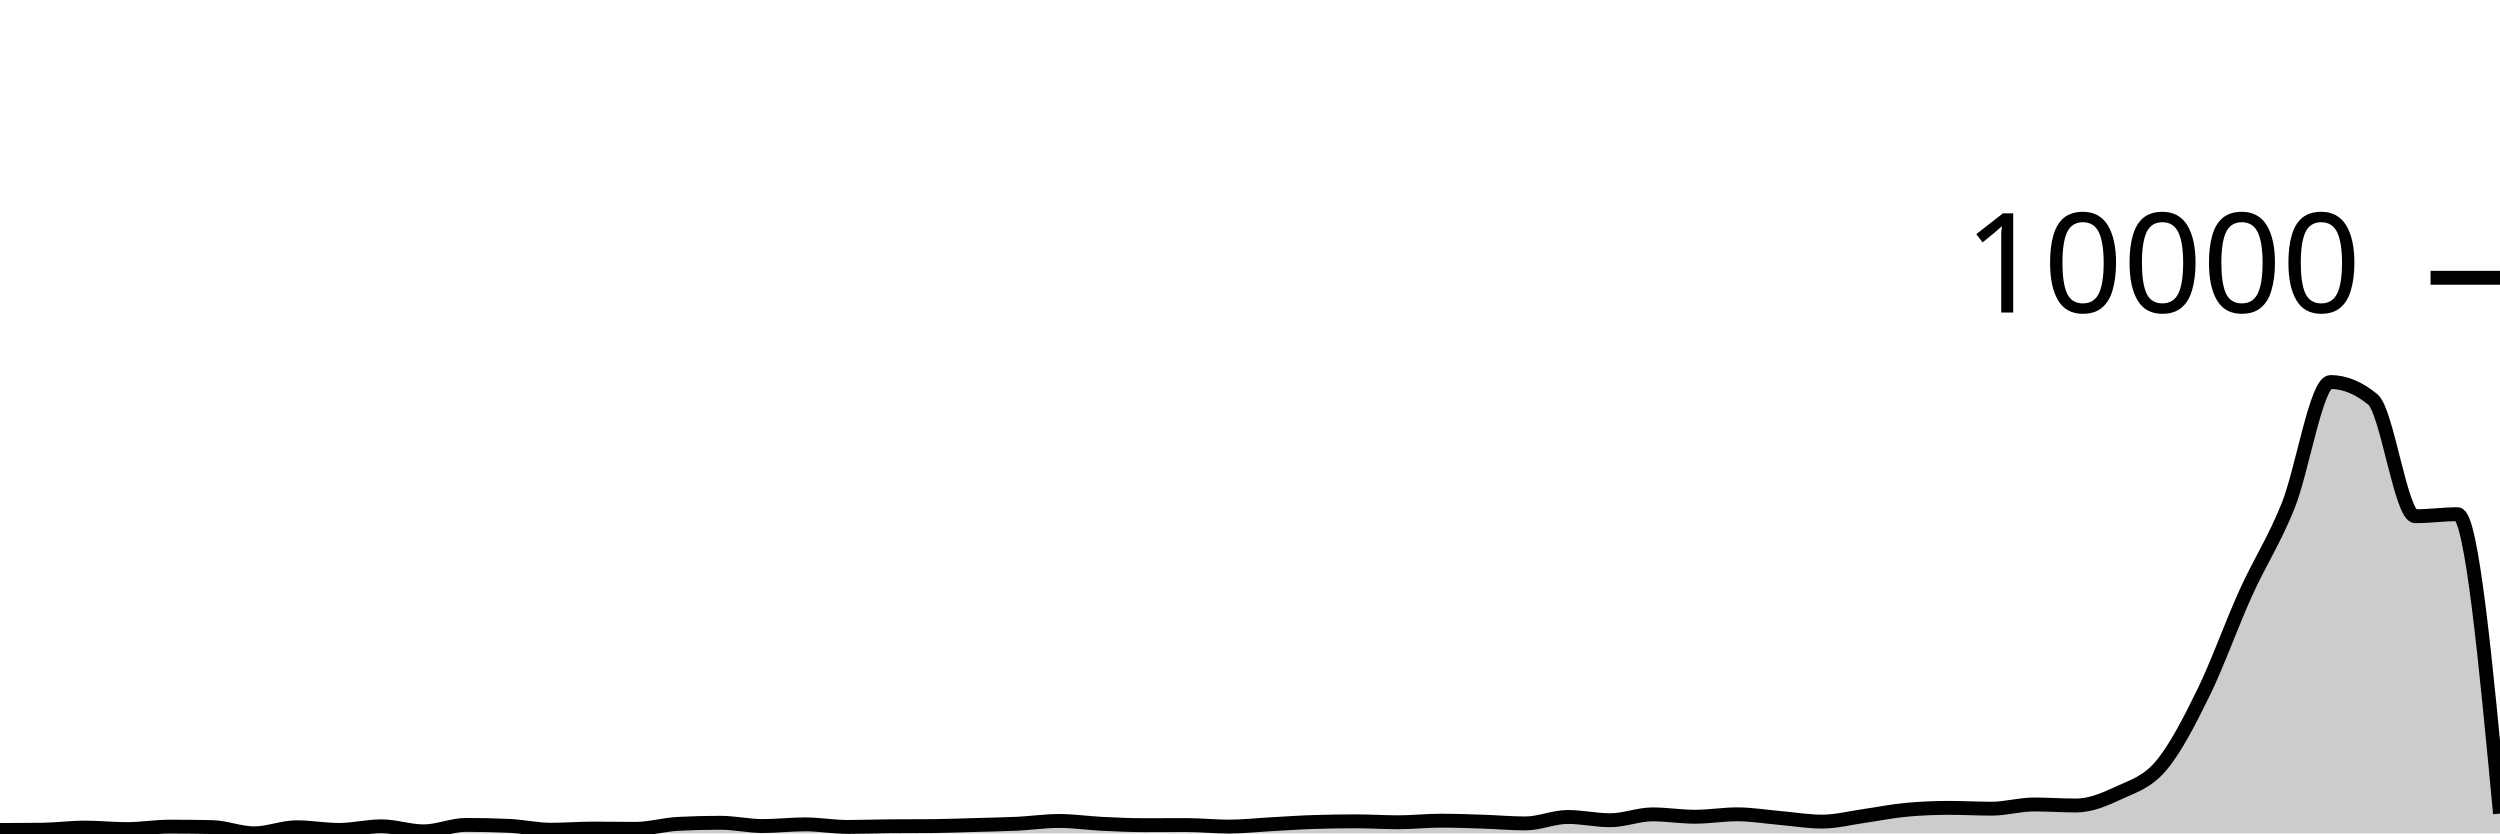
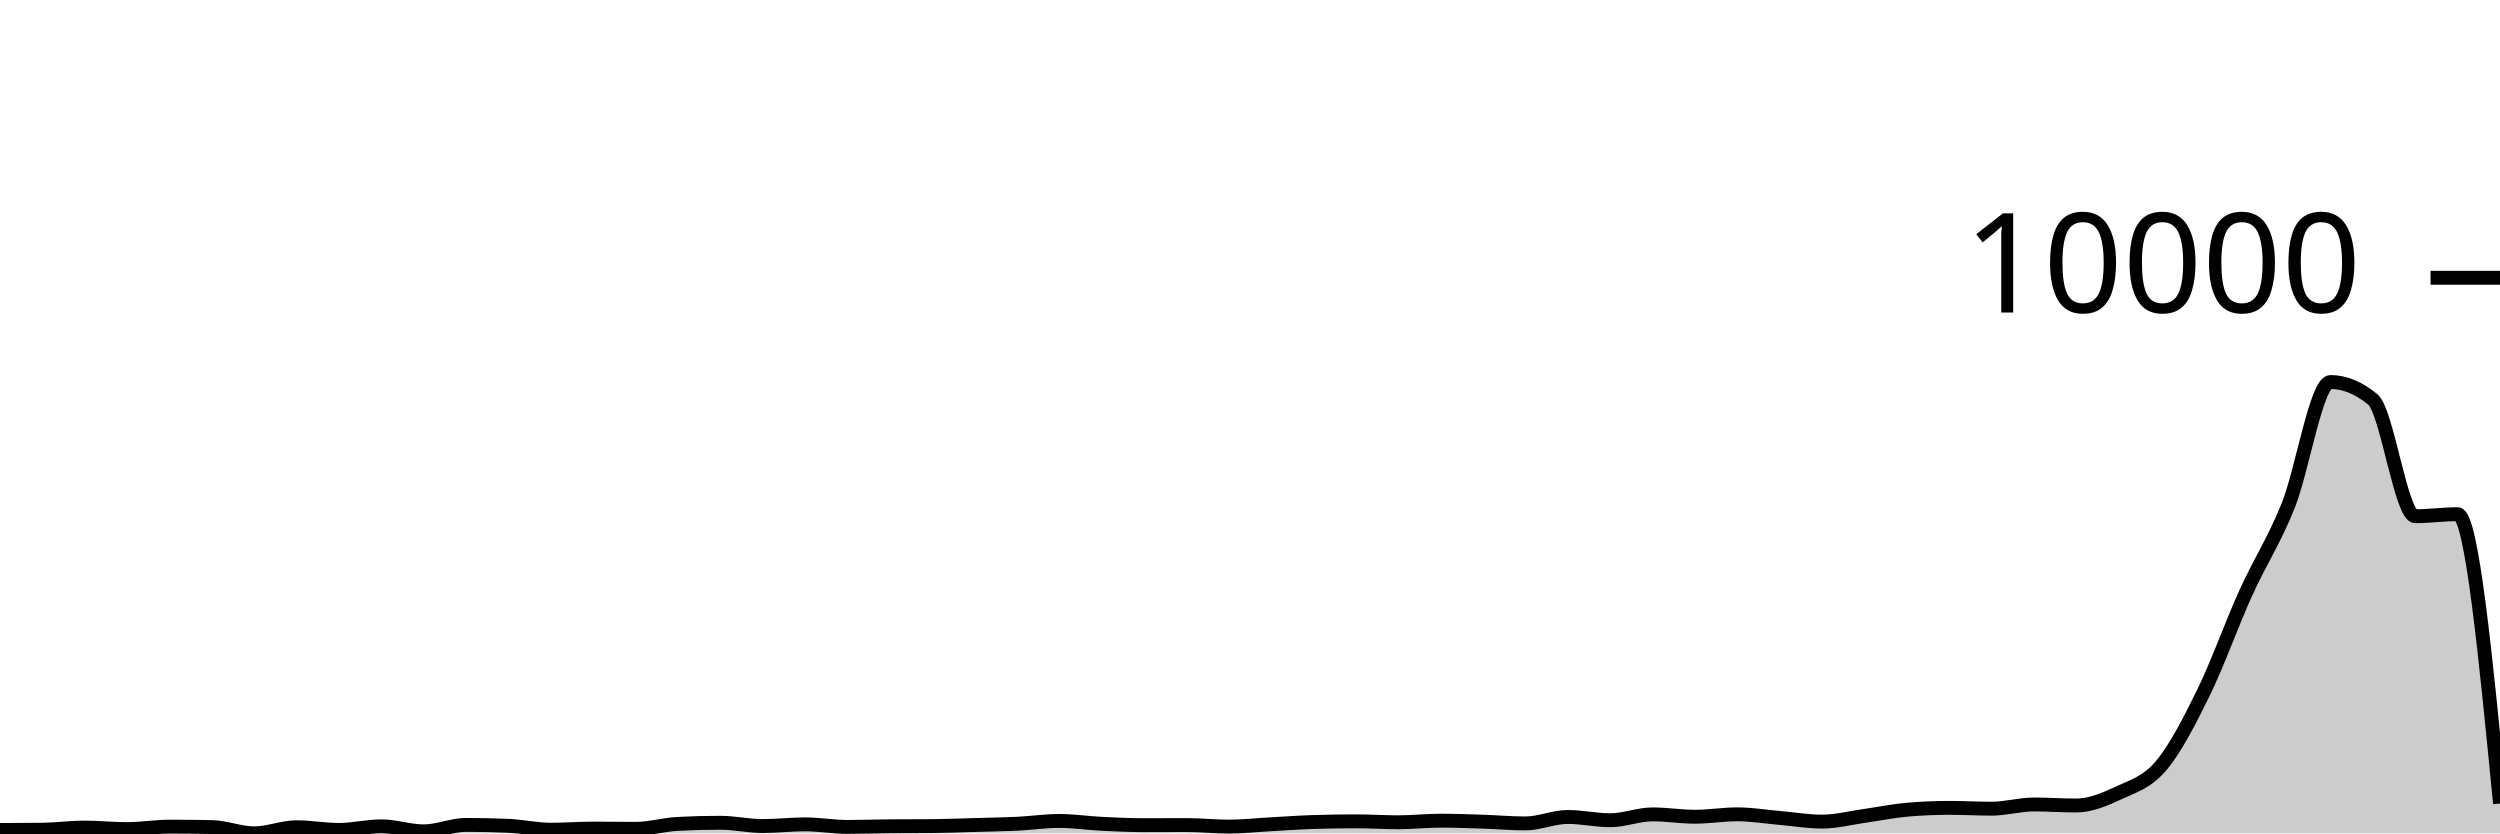
<svg xmlns="http://www.w3.org/2000/svg" viewBox="0 0 180 60">
  <g transform="translate(0,20)">
-     <path class="area" fill="rgba(0, 0, 0, 0.2)" d="M0,39.759C1.017,39.756,2.034,39.753,3.051,39.74C4.068,39.727,5.085,39.586,6.102,39.586C7.119,39.586,8.136,39.696,9.153,39.696C10.169,39.696,11.186,39.519,12.203,39.519C13.22,39.519,14.237,39.529,15.254,39.55C16.271,39.571,17.288,40,18.305,40C19.322,40,20.339,39.562,21.356,39.562C22.373,39.562,23.39,39.755,24.407,39.755C25.424,39.755,26.441,39.495,27.458,39.495C28.475,39.495,29.492,39.858,30.508,39.858C31.525,39.858,32.542,39.393,33.559,39.393C34.576,39.393,35.593,39.415,36.61,39.46C37.627,39.504,38.644,39.74,39.661,39.74C40.678,39.74,41.695,39.657,42.712,39.657C43.729,39.657,44.746,39.677,45.763,39.677C46.78,39.677,47.797,39.37,48.814,39.318C49.831,39.265,50.847,39.239,51.864,39.239C52.881,39.239,53.898,39.475,54.915,39.475C55.932,39.475,56.949,39.353,57.966,39.353C58.983,39.353,60,39.539,61.017,39.539C62.034,39.539,63.051,39.499,64.068,39.491C65.085,39.483,66.102,39.487,67.119,39.479C68.136,39.472,69.153,39.429,70.169,39.401C71.186,39.372,72.203,39.358,73.22,39.31C74.237,39.261,75.254,39.109,76.271,39.109C77.288,39.109,78.305,39.263,79.322,39.314C80.339,39.364,81.356,39.412,82.373,39.412C83.39,39.412,84.407,39.404,85.424,39.404C86.441,39.404,87.458,39.515,88.475,39.515C89.492,39.515,90.508,39.401,91.525,39.345C92.542,39.29,93.559,39.215,94.576,39.184C95.593,39.152,96.61,39.136,97.627,39.136C98.644,39.136,99.661,39.203,100.678,39.203C101.695,39.203,102.712,39.089,103.729,39.089C104.746,39.089,105.763,39.127,106.78,39.16C107.797,39.193,108.814,39.286,109.831,39.286C110.847,39.286,111.864,38.821,112.881,38.821C113.898,38.821,114.915,39.057,115.932,39.057C116.949,39.057,117.966,38.635,118.983,38.635C120,38.635,121.017,38.805,122.034,38.805C123.051,38.805,124.068,38.631,125.085,38.631C126.102,38.631,127.119,38.804,128.136,38.892C129.153,38.979,130.169,39.156,131.186,39.156C132.203,39.156,133.22,38.888,134.237,38.746C135.254,38.603,136.271,38.39,137.288,38.3C138.305,38.211,139.322,38.166,140.339,38.166C141.356,38.166,142.373,38.225,143.39,38.225C144.407,38.225,145.424,37.922,146.441,37.922C147.458,37.922,148.475,37.996,149.492,37.996C150.508,37.996,151.525,37.566,152.542,37.089C153.559,36.613,154.576,36.338,155.593,35.137C156.61,33.936,157.627,31.958,158.644,29.884C159.661,27.81,160.678,24.939,161.695,22.694C162.712,20.449,163.729,18.946,164.746,16.415C165.763,13.884,166.78,7.505,167.797,7.505C168.814,7.505,169.831,7.925,170.847,8.764C171.864,9.602,172.881,17.168,173.898,17.168C174.915,17.168,175.932,17.022,176.949,17.022C177.966,17.022,178.983,27.801,180,38.58L180,40C178.983,40,177.966,40,176.949,40C175.932,40,174.915,40,173.898,40C172.881,40,171.864,40,170.847,40C169.831,40,168.814,40,167.797,40C166.78,40,165.763,40,164.746,40C163.729,40,162.712,40,161.695,40C160.678,40,159.661,40,158.644,40C157.627,40,156.61,40,155.593,40C154.576,40,153.559,40,152.542,40C151.525,40,150.508,40,149.492,40C148.475,40,147.458,40,146.441,40C145.424,40,144.407,40,143.39,40C142.373,40,141.356,40,140.339,40C139.322,40,138.305,40,137.288,40C136.271,40,135.254,40,134.237,40C133.22,40,132.203,40,131.186,40C130.169,40,129.153,40,128.136,40C127.119,40,126.102,40,125.085,40C124.068,40,123.051,40,122.034,40C121.017,40,120,40,118.983,40C117.966,40,116.949,40,115.932,40C114.915,40,113.898,40,112.881,40C111.864,40,110.847,40,109.831,40C108.814,40,107.797,40,106.78,40C105.763,40,104.746,40,103.729,40C102.712,40,101.695,40,100.678,40C99.661,40,98.644,40,97.627,40C96.61,40,95.593,40,94.576,40C93.559,40,92.542,40,91.525,40C90.508,40,89.492,40,88.475,40C87.458,40,86.441,40,85.424,40C84.407,40,83.39,40,82.373,40C81.356,40,80.339,40,79.322,40C78.305,40,77.288,40,76.271,40C75.254,40,74.237,40,73.22,40C72.203,40,71.186,40,70.169,40C69.153,40,68.136,40,67.119,40C66.102,40,65.085,40,64.068,40C63.051,40,62.034,40,61.017,40C60,40,58.983,40,57.966,40C56.949,40,55.932,40,54.915,40C53.898,40,52.881,40,51.864,40C50.847,40,49.831,40,48.814,40C47.797,40,46.78,40,45.763,40C44.746,40,43.729,40,42.712,40C41.695,40,40.678,40,39.661,40C38.644,40,37.627,40,36.61,40C35.593,40,34.576,40,33.559,40C32.542,40,31.525,40,30.508,40C29.492,40,28.475,40,27.458,40C26.441,40,25.424,40,24.407,40C23.39,40,22.373,40,21.356,40C20.339,40,19.322,40,18.305,40C17.288,40,16.271,40,15.254,40C14.237,40,13.22,40,12.203,40C11.186,40,10.169,40,9.153,40C8.136,40,7.119,40,6.102,40C5.085,40,4.068,40,3.051,40C2.034,40,1.017,40,0,40Z" />
-     <path class="line" stroke="black" fill="none" d="M0,39.759C1.017,39.756,2.034,39.753,3.051,39.74C4.068,39.727,5.085,39.586,6.102,39.586C7.119,39.586,8.136,39.696,9.153,39.696C10.169,39.696,11.186,39.519,12.203,39.519C13.22,39.519,14.237,39.529,15.254,39.55C16.271,39.571,17.288,40,18.305,40C19.322,40,20.339,39.562,21.356,39.562C22.373,39.562,23.39,39.755,24.407,39.755C25.424,39.755,26.441,39.495,27.458,39.495C28.475,39.495,29.492,39.858,30.508,39.858C31.525,39.858,32.542,39.393,33.559,39.393C34.576,39.393,35.593,39.415,36.61,39.46C37.627,39.504,38.644,39.74,39.661,39.74C40.678,39.74,41.695,39.657,42.712,39.657C43.729,39.657,44.746,39.677,45.763,39.677C46.78,39.677,47.797,39.37,48.814,39.318C49.831,39.265,50.847,39.239,51.864,39.239C52.881,39.239,53.898,39.475,54.915,39.475C55.932,39.475,56.949,39.353,57.966,39.353C58.983,39.353,60,39.539,61.017,39.539C62.034,39.539,63.051,39.499,64.068,39.491C65.085,39.483,66.102,39.487,67.119,39.479C68.136,39.472,69.153,39.429,70.169,39.401C71.186,39.372,72.203,39.358,73.22,39.31C74.237,39.261,75.254,39.109,76.271,39.109C77.288,39.109,78.305,39.263,79.322,39.314C80.339,39.364,81.356,39.412,82.373,39.412C83.39,39.412,84.407,39.404,85.424,39.404C86.441,39.404,87.458,39.515,88.475,39.515C89.492,39.515,90.508,39.401,91.525,39.345C92.542,39.29,93.559,39.215,94.576,39.184C95.593,39.152,96.61,39.136,97.627,39.136C98.644,39.136,99.661,39.203,100.678,39.203C101.695,39.203,102.712,39.089,103.729,39.089C104.746,39.089,105.763,39.127,106.78,39.16C107.797,39.193,108.814,39.286,109.831,39.286C110.847,39.286,111.864,38.821,112.881,38.821C113.898,38.821,114.915,39.057,115.932,39.057C116.949,39.057,117.966,38.635,118.983,38.635C120,38.635,121.017,38.805,122.034,38.805C123.051,38.805,124.068,38.631,125.085,38.631C126.102,38.631,127.119,38.804,128.136,38.892C129.153,38.979,130.169,39.156,131.186,39.156C132.203,39.156,133.22,38.888,134.237,38.746C135.254,38.603,136.271,38.39,137.288,38.3C138.305,38.211,139.322,38.166,140.339,38.166C141.356,38.166,142.373,38.225,143.39,38.225C144.407,38.225,145.424,37.922,146.441,37.922C147.458,37.922,148.475,37.996,149.492,37.996C150.508,37.996,151.525,37.566,152.542,37.089C153.559,36.613,154.576,36.338,155.593,35.137C156.61,33.936,157.627,31.958,158.644,29.884C159.661,27.81,160.678,24.939,161.695,22.694C162.712,20.449,163.729,18.946,164.746,16.415C165.763,13.884,166.78,7.505,167.797,7.505C168.814,7.505,169.831,7.925,170.847,8.764C171.864,9.602,172.881,17.168,173.898,17.168C174.915,17.168,175.932,17.022,176.949,17.022C177.966,17.022,178.983,27.801,180,38.58" />
+     <path class="area" fill="rgba(0, 0, 0, 0.2)" d="M0,39.759C1.017,39.756,2.034,39.753,3.051,39.74C4.068,39.727,5.085,39.586,6.102,39.586C7.119,39.586,8.136,39.696,9.153,39.696C10.169,39.696,11.186,39.519,12.203,39.519C13.22,39.519,14.237,39.529,15.254,39.55C16.271,39.571,17.288,40,18.305,40C19.322,40,20.339,39.562,21.356,39.562C22.373,39.562,23.39,39.755,24.407,39.755C25.424,39.755,26.441,39.495,27.458,39.495C28.475,39.495,29.492,39.858,30.508,39.858C31.525,39.858,32.542,39.393,33.559,39.393C34.576,39.393,35.593,39.415,36.61,39.46C37.627,39.504,38.644,39.74,39.661,39.74C40.678,39.74,41.695,39.657,42.712,39.657C43.729,39.657,44.746,39.677,45.763,39.677C46.78,39.677,47.797,39.37,48.814,39.318C49.831,39.265,50.847,39.239,51.864,39.239C52.881,39.239,53.898,39.475,54.915,39.475C55.932,39.475,56.949,39.353,57.966,39.353C58.983,39.353,60,39.539,61.017,39.539C62.034,39.539,63.051,39.499,64.068,39.491C65.085,39.483,66.102,39.487,67.119,39.479C68.136,39.472,69.153,39.429,70.169,39.401C71.186,39.372,72.203,39.358,73.22,39.31C74.237,39.261,75.254,39.109,76.271,39.109C77.288,39.109,78.305,39.263,79.322,39.314C80.339,39.364,81.356,39.412,82.373,39.412C83.39,39.412,84.407,39.404,85.424,39.404C86.441,39.404,87.458,39.515,88.475,39.515C89.492,39.515,90.508,39.401,91.525,39.345C92.542,39.29,93.559,39.215,94.576,39.184C95.593,39.152,96.61,39.136,97.627,39.136C98.644,39.136,99.661,39.203,100.678,39.203C101.695,39.203,102.712,39.089,103.729,39.089C104.746,39.089,105.763,39.127,106.78,39.16C107.797,39.193,108.814,39.286,109.831,39.286C110.847,39.286,111.864,38.821,112.881,38.821C113.898,38.821,114.915,39.057,115.932,39.057C116.949,39.057,117.966,38.635,118.983,38.635C120,38.635,121.017,38.805,122.034,38.805C123.051,38.805,124.068,38.631,125.085,38.631C126.102,38.631,127.119,38.804,128.136,38.892C129.153,38.979,130.169,39.156,131.186,39.156C132.203,39.156,133.22,38.888,134.237,38.746C135.254,38.603,136.271,38.39,137.288,38.3C138.305,38.211,139.322,38.166,140.339,38.166C141.356,38.166,142.373,38.225,143.39,38.225C144.407,38.225,145.424,37.922,146.441,37.922C147.458,37.922,148.475,37.996,149.492,37.996C150.508,37.996,151.525,37.566,152.542,37.089C153.559,36.613,154.576,36.338,155.593,35.137C156.61,33.936,157.627,31.958,158.644,29.884C159.661,27.81,160.678,24.939,161.695,22.694C162.712,20.449,163.729,18.946,164.746,16.415C165.763,13.884,166.78,7.505,167.797,7.505C168.814,7.505,169.831,7.925,170.847,8.764C171.864,9.602,172.881,17.168,173.898,17.168C174.915,17.168,175.932,17.022,176.949,17.022C177.966,17.022,178.983,27.438,180,37.854L180,40C178.983,40,177.966,40,176.949,40C175.932,40,174.915,40,173.898,40C172.881,40,171.864,40,170.847,40C169.831,40,168.814,40,167.797,40C166.78,40,165.763,40,164.746,40C163.729,40,162.712,40,161.695,40C160.678,40,159.661,40,158.644,40C157.627,40,156.61,40,155.593,40C154.576,40,153.559,40,152.542,40C151.525,40,150.508,40,149.492,40C148.475,40,147.458,40,146.441,40C145.424,40,144.407,40,143.39,40C142.373,40,141.356,40,140.339,40C139.322,40,138.305,40,137.288,40C136.271,40,135.254,40,134.237,40C133.22,40,132.203,40,131.186,40C130.169,40,129.153,40,128.136,40C127.119,40,126.102,40,125.085,40C124.068,40,123.051,40,122.034,40C121.017,40,120,40,118.983,40C117.966,40,116.949,40,115.932,40C114.915,40,113.898,40,112.881,40C111.864,40,110.847,40,109.831,40C108.814,40,107.797,40,106.78,40C105.763,40,104.746,40,103.729,40C102.712,40,101.695,40,100.678,40C99.661,40,98.644,40,97.627,40C96.61,40,95.593,40,94.576,40C93.559,40,92.542,40,91.525,40C90.508,40,89.492,40,88.475,40C87.458,40,86.441,40,85.424,40C84.407,40,83.39,40,82.373,40C81.356,40,80.339,40,79.322,40C78.305,40,77.288,40,76.271,40C75.254,40,74.237,40,73.22,40C72.203,40,71.186,40,70.169,40C69.153,40,68.136,40,67.119,40C66.102,40,65.085,40,64.068,40C63.051,40,62.034,40,61.017,40C60,40,58.983,40,57.966,40C56.949,40,55.932,40,54.915,40C53.898,40,52.881,40,51.864,40C50.847,40,49.831,40,48.814,40C47.797,40,46.78,40,45.763,40C44.746,40,43.729,40,42.712,40C41.695,40,40.678,40,39.661,40C38.644,40,37.627,40,36.61,40C35.593,40,34.576,40,33.559,40C32.542,40,31.525,40,30.508,40C29.492,40,28.475,40,27.458,40C26.441,40,25.424,40,24.407,40C23.39,40,22.373,40,21.356,40C20.339,40,19.322,40,18.305,40C17.288,40,16.271,40,15.254,40C14.237,40,13.22,40,12.203,40C11.186,40,10.169,40,9.153,40C8.136,40,7.119,40,6.102,40C5.085,40,4.068,40,3.051,40C2.034,40,1.017,40,0,40Z" />
+     <path class="line" stroke="black" fill="none" d="M0,39.759C1.017,39.756,2.034,39.753,3.051,39.74C4.068,39.727,5.085,39.586,6.102,39.586C7.119,39.586,8.136,39.696,9.153,39.696C10.169,39.696,11.186,39.519,12.203,39.519C13.22,39.519,14.237,39.529,15.254,39.55C16.271,39.571,17.288,40,18.305,40C19.322,40,20.339,39.562,21.356,39.562C22.373,39.562,23.39,39.755,24.407,39.755C25.424,39.755,26.441,39.495,27.458,39.495C28.475,39.495,29.492,39.858,30.508,39.858C31.525,39.858,32.542,39.393,33.559,39.393C34.576,39.393,35.593,39.415,36.61,39.46C37.627,39.504,38.644,39.74,39.661,39.74C40.678,39.74,41.695,39.657,42.712,39.657C43.729,39.657,44.746,39.677,45.763,39.677C46.78,39.677,47.797,39.37,48.814,39.318C49.831,39.265,50.847,39.239,51.864,39.239C52.881,39.239,53.898,39.475,54.915,39.475C55.932,39.475,56.949,39.353,57.966,39.353C58.983,39.353,60,39.539,61.017,39.539C62.034,39.539,63.051,39.499,64.068,39.491C65.085,39.483,66.102,39.487,67.119,39.479C68.136,39.472,69.153,39.429,70.169,39.401C71.186,39.372,72.203,39.358,73.22,39.31C74.237,39.261,75.254,39.109,76.271,39.109C77.288,39.109,78.305,39.263,79.322,39.314C80.339,39.364,81.356,39.412,82.373,39.412C83.39,39.412,84.407,39.404,85.424,39.404C86.441,39.404,87.458,39.515,88.475,39.515C89.492,39.515,90.508,39.401,91.525,39.345C92.542,39.29,93.559,39.215,94.576,39.184C95.593,39.152,96.61,39.136,97.627,39.136C98.644,39.136,99.661,39.203,100.678,39.203C101.695,39.203,102.712,39.089,103.729,39.089C104.746,39.089,105.763,39.127,106.78,39.16C107.797,39.193,108.814,39.286,109.831,39.286C110.847,39.286,111.864,38.821,112.881,38.821C113.898,38.821,114.915,39.057,115.932,39.057C116.949,39.057,117.966,38.635,118.983,38.635C120,38.635,121.017,38.805,122.034,38.805C123.051,38.805,124.068,38.631,125.085,38.631C126.102,38.631,127.119,38.804,128.136,38.892C129.153,38.979,130.169,39.156,131.186,39.156C132.203,39.156,133.22,38.888,134.237,38.746C135.254,38.603,136.271,38.39,137.288,38.3C138.305,38.211,139.322,38.166,140.339,38.166C141.356,38.166,142.373,38.225,143.39,38.225C144.407,38.225,145.424,37.922,146.441,37.922C147.458,37.922,148.475,37.996,149.492,37.996C150.508,37.996,151.525,37.566,152.542,37.089C153.559,36.613,154.576,36.338,155.593,35.137C156.61,33.936,157.627,31.958,158.644,29.884C159.661,27.81,160.678,24.939,161.695,22.694C162.712,20.449,163.729,18.946,164.746,16.415C165.763,13.884,166.78,7.505,167.797,7.505C168.814,7.505,169.831,7.925,170.847,8.764C171.864,9.602,172.881,17.168,173.898,17.168C174.915,17.168,175.932,17.022,176.949,17.022C177.966,17.022,178.983,27.438,180,37.854" />
    <path class="axis-ceiling" stroke-width="1" stroke="black" fill="none" d="M175,0L180,0" />
    <text class="axis-ceiling-label" font-family="sans-serif" text-anchor="end" font-size="10px" x="170" y="2.5">10000</text>
  </g>
</svg>
